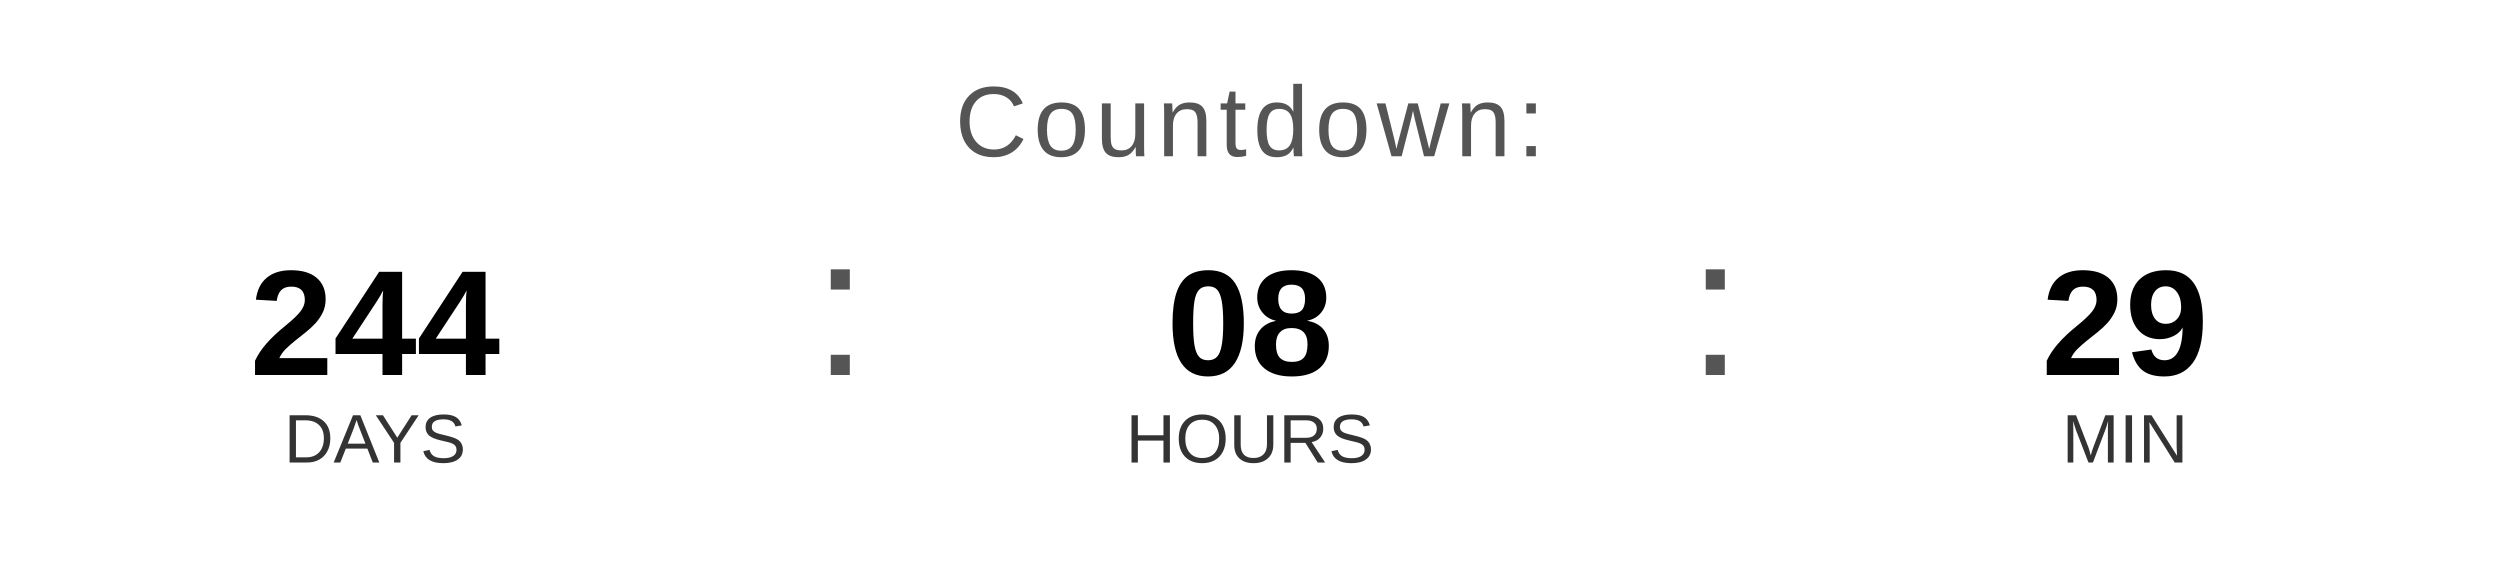
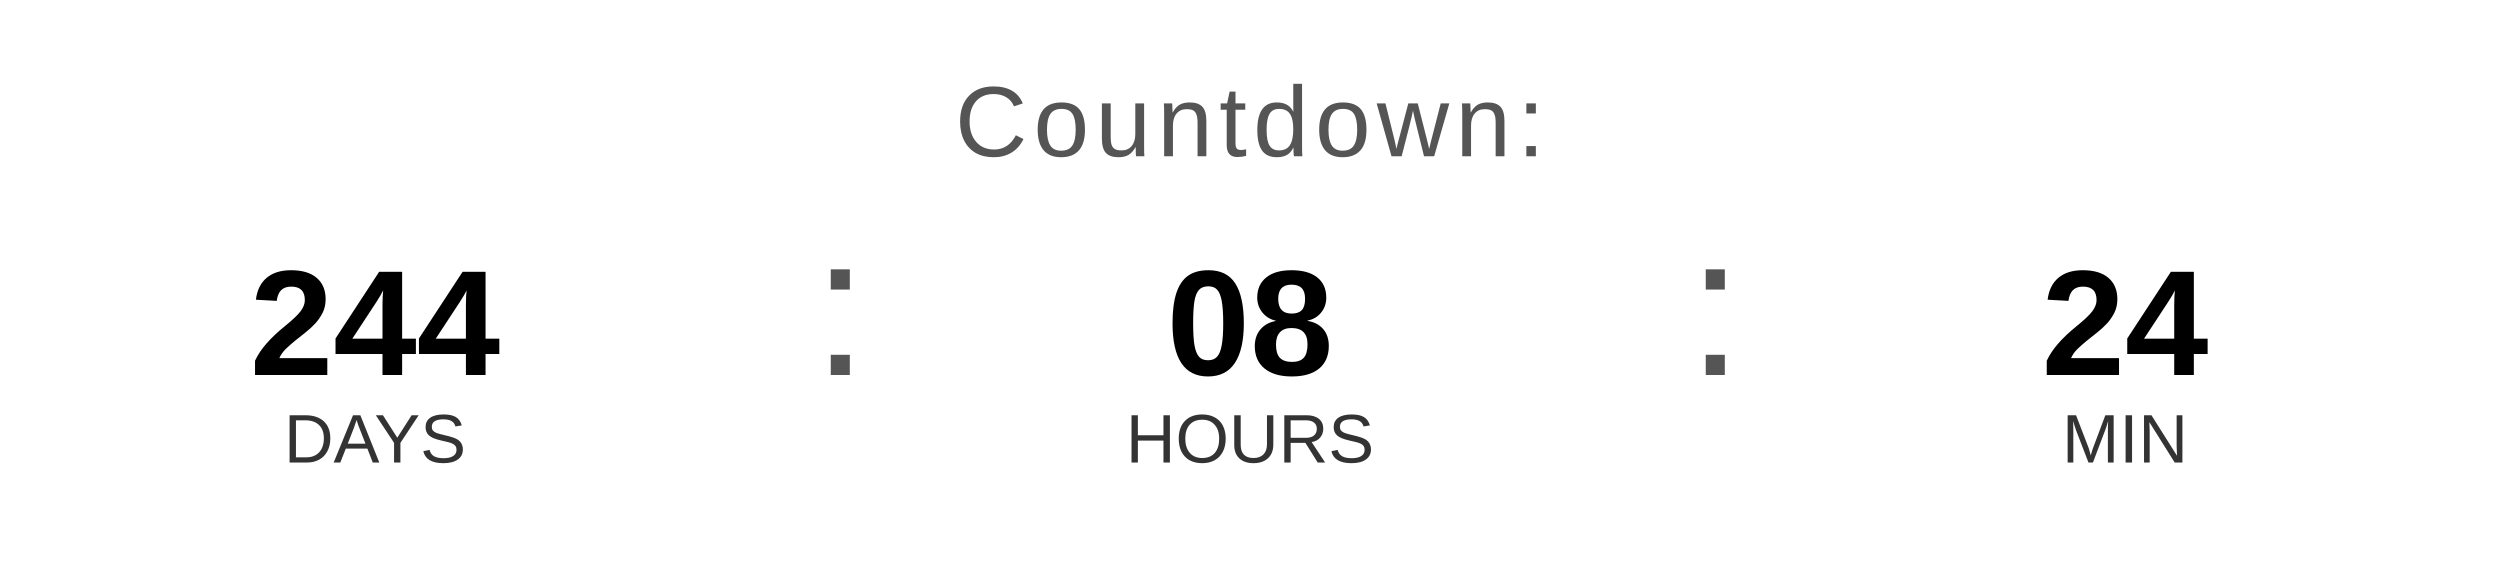
<svg xmlns="http://www.w3.org/2000/svg" width="400" height="90" viewBox="0 0 400 90">
  <text x="200" y="25" font-family="Arial, Helvetica, sans-serif" font-size="16" fill="#555555" text-anchor="middle" letter-spacing="1">
    Countdown:
  </text>
  <text x="60" y="60" font-family="Arial, Helvetica, sans-serif" font-size="24" font-weight="bold" fill="#000000" text-anchor="middle">244</text>
  <text x="60" y="74" font-family="Arial, Helvetica, sans-serif" font-size="11" fill="#333333" text-anchor="middle">DAYS</text>
  <text x="130" y="60" font-family="Arial, sans-serif" font-size="32" fill="#555555">:</text>
  <text x="200" y="60" font-family="Arial, Helvetica, sans-serif" font-size="24" font-weight="bold" fill="#000000" text-anchor="middle">08</text>
  <text x="200" y="74" font-family="Arial, Helvetica, sans-serif" font-size="11" fill="#333333" text-anchor="middle">HOURS</text>
  <text x="270" y="60" font-family="Arial, sans-serif" font-size="32" fill="#555555">:</text>
-   <text x="340" y="60" font-family="Arial, Helvetica, sans-serif" font-size="24" font-weight="bold" fill="#000000" text-anchor="middle">29</text>
+   <text x="340" y="60" font-family="Arial, Helvetica, sans-serif" font-size="24" font-weight="bold" fill="#000000" text-anchor="middle">24</text>
  <text x="340" y="74" font-family="Arial, Helvetica, sans-serif" font-size="11" fill="#333333" text-anchor="middle">MIN</text>
</svg>
